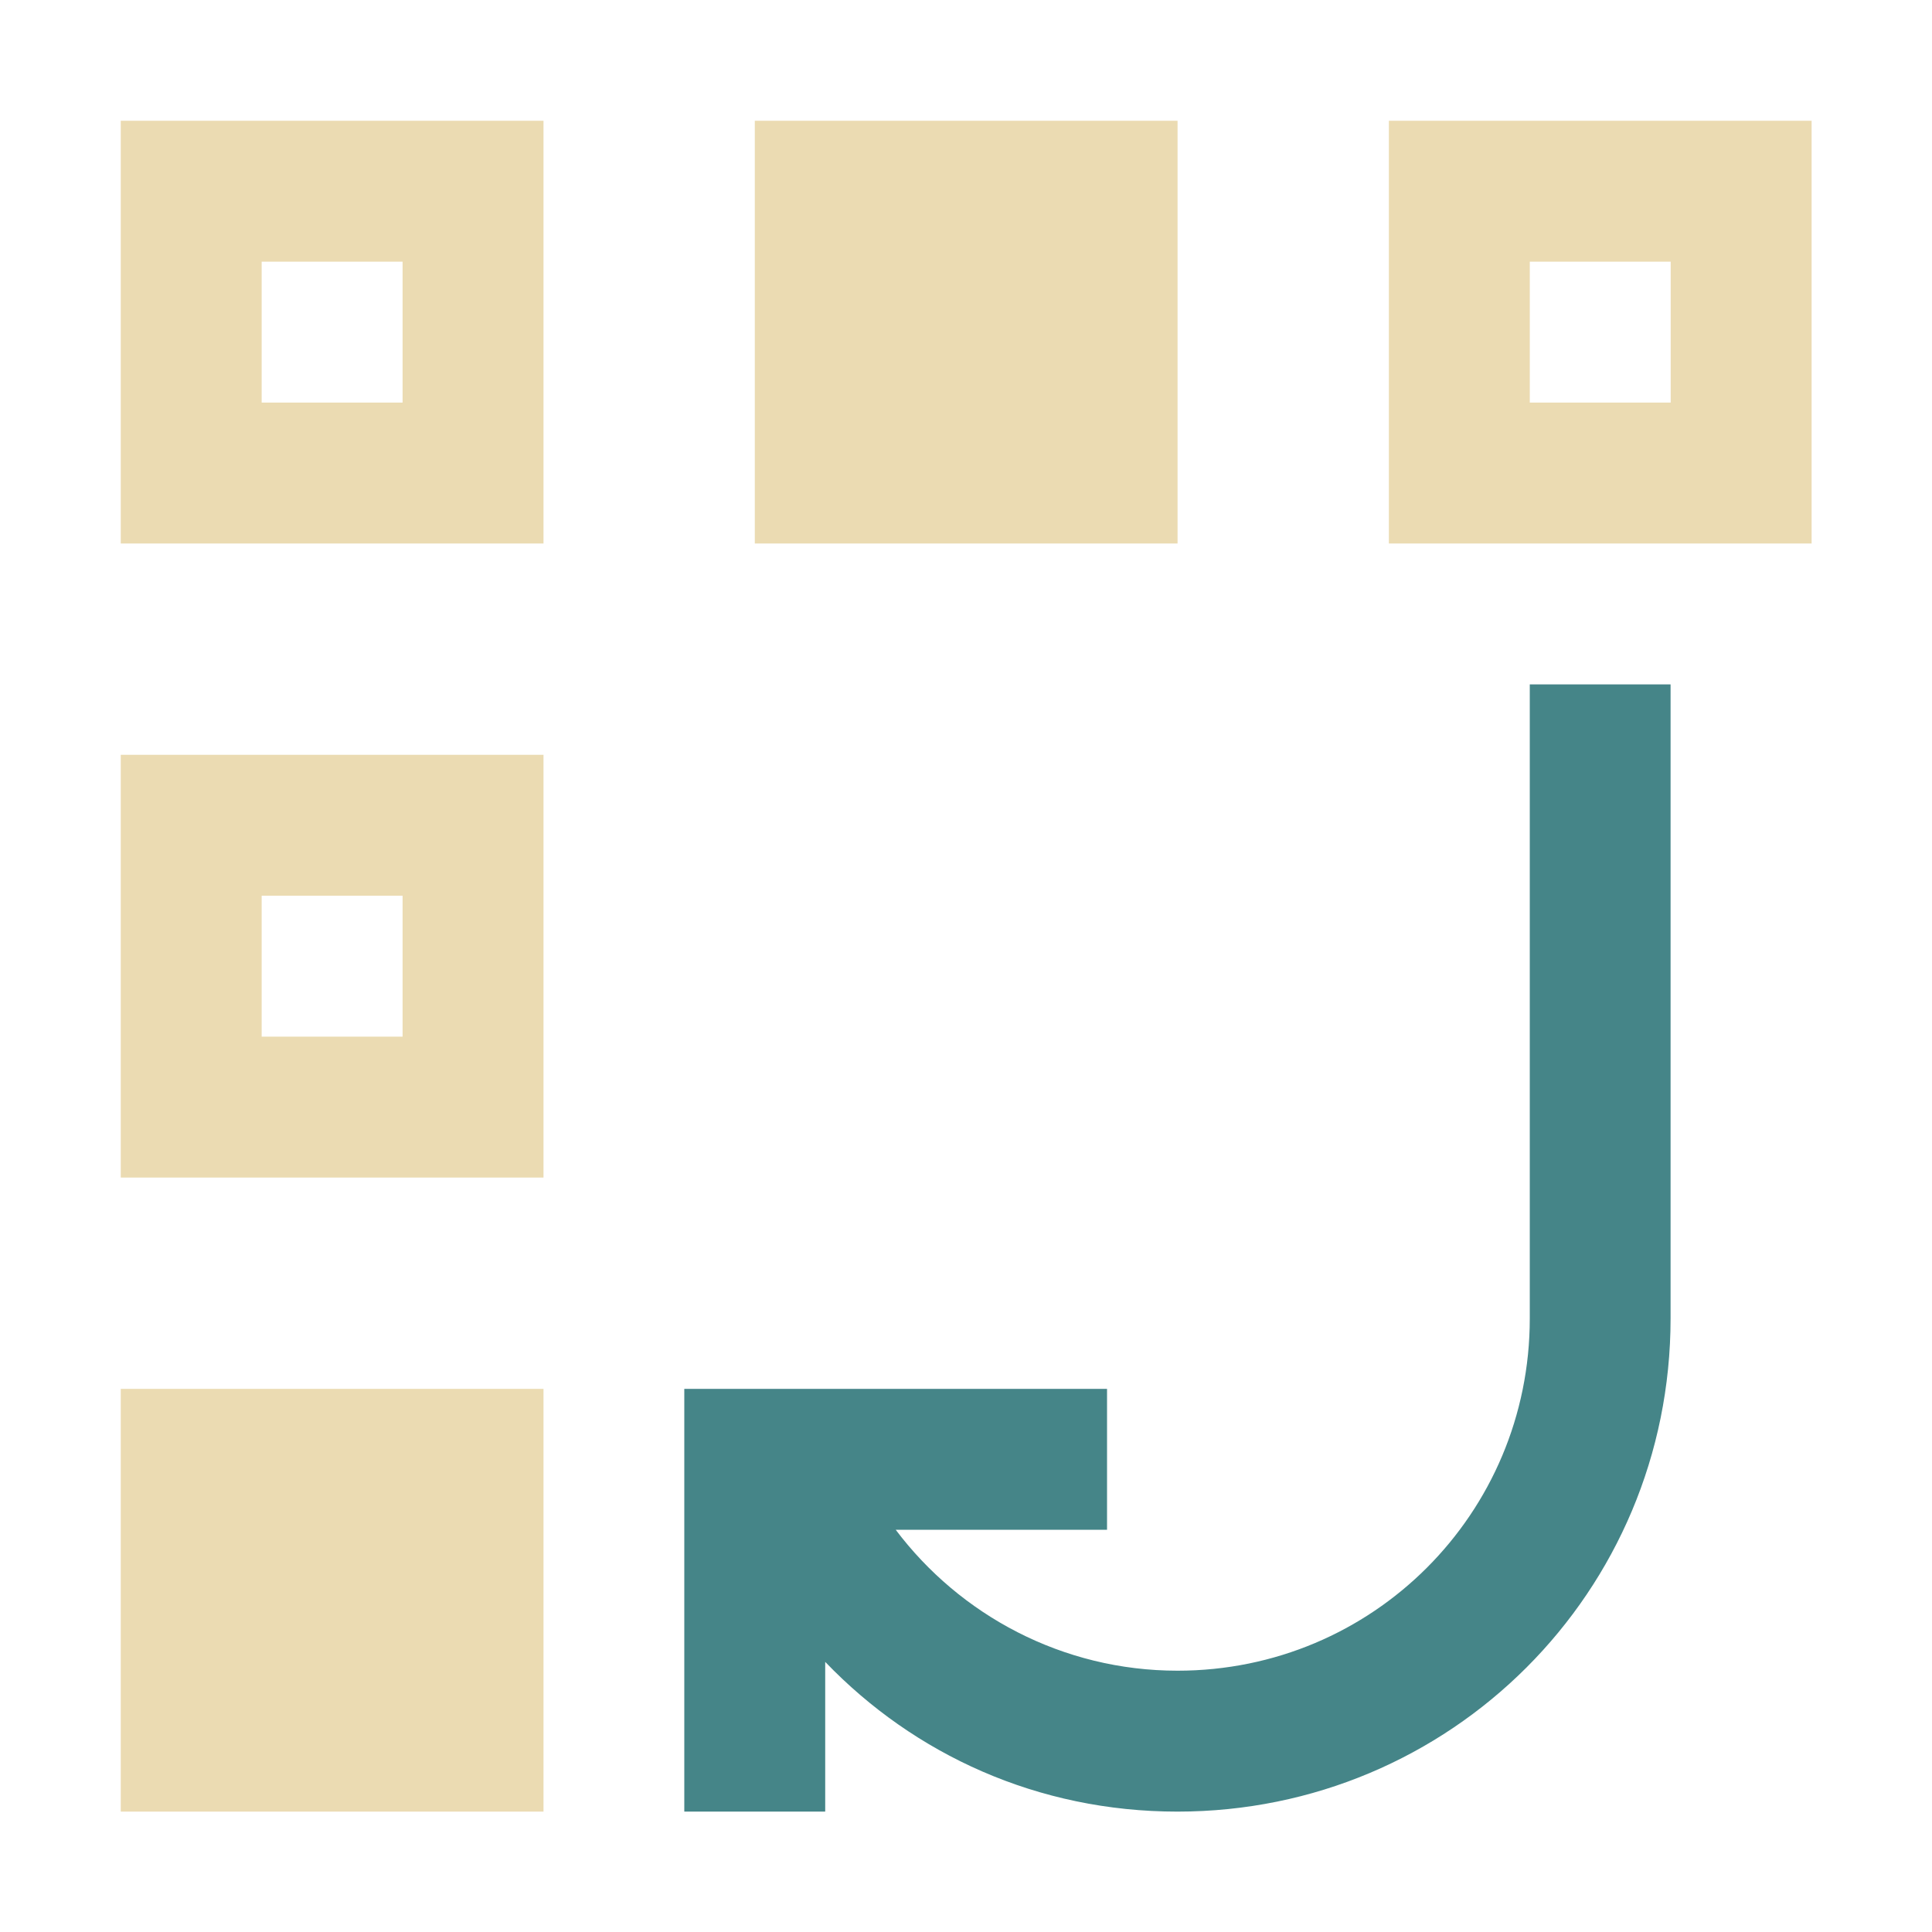
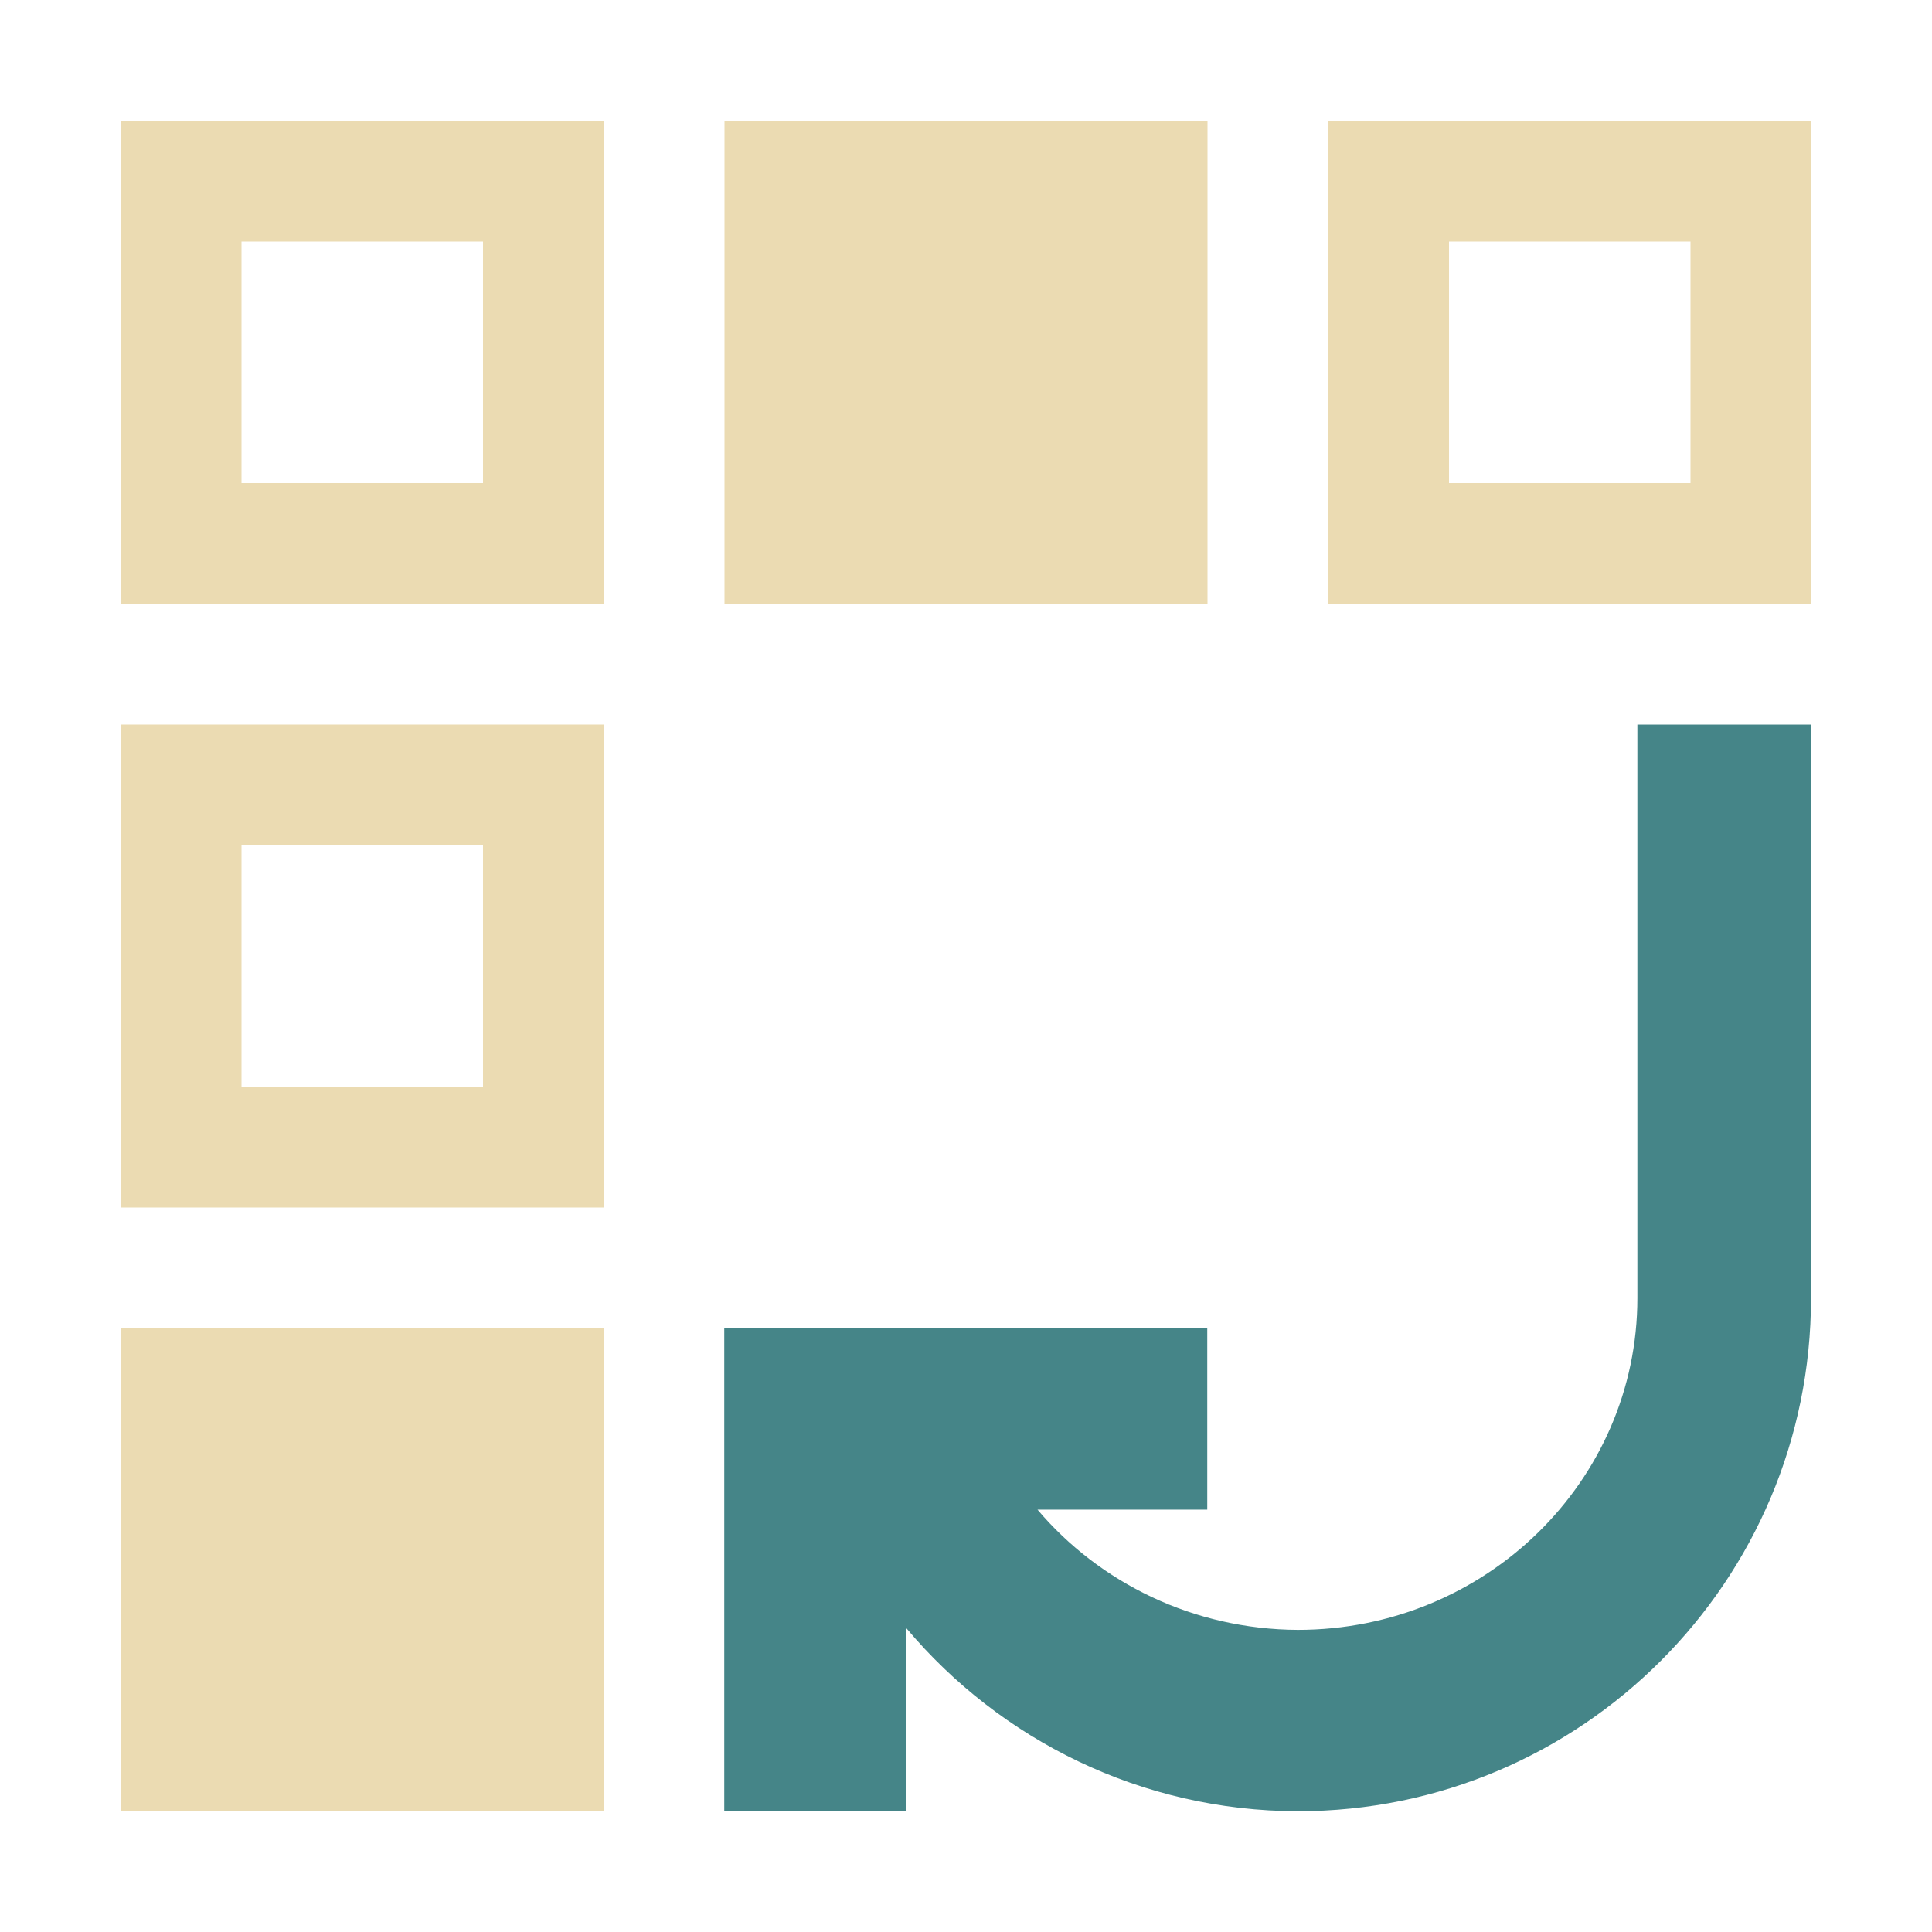
- <svg xmlns="http://www.w3.org/2000/svg" version="1.1" viewBox="0 0 16 16">
+ <svg xmlns="http://www.w3.org/2000/svg" width="16" height="16" version="1.1" viewBox="0 0 16 16">
  <defs>
-     <style type="text/css">
-       .ColorScheme-Text {
-         color: #ebdbb2;
-       }
-     </style>
+     <style type="text/css">.ColorScheme-Text { color:#ebdbb2; } .ColorScheme-Highlight { color:#458588; }</style>
  </defs>
-   <path class="ColorScheme-Text" d="m1 1v3.501h3.501v-3.501zm5.251 0v3.501h3.501v-3.501zm5.251 0v3.501h3.501v-3.501zm-9.335 1.167h1.167v1.167h-1.167zm10.502 0h1.167v1.167h-1.167zm-11.669 4.084v3.501h3.501v-3.501zm1.167 1.167h1.167v1.167h-1.167zm-1.167 4.084v3.501h3.501v-3.501z" fill="currentColor" />
-   <path d="m12.669 5.668v5.251c0 1.616-1.301 2.917-2.917 2.917-0.955 0-1.803-0.462-2.334-1.167h1.75v-1.167h-3.501v3.501h1.167v-1.24c0.737 0.768 1.762 1.24 2.917 1.24 2.263 0 4.084-1.821 4.084-4.084v-5.251z" fill="#458588" stroke-width="1.167" />
+   <path class="ColorScheme-Text" d="m1 1v4h4v-4zm5 0v4h4v-4zm5 0v4h4v-4zm-9 1h2v2h-2zm10 0h2v2h-2zm-11 4v4h4v-4zm1 1h2v2h-2zm-1 4v4h4v-4z" fill="currentColor" />
+   <path class="ColorScheme-Highlight" d="m13.56 10.75c-2.5e-4 1.518-1.259 2.748-2.812 2.748-0.863-0.004-1.641-0.388-2.156-0.996h1.406v-1.502h-4v4h1.508v-1.516c0.779 0.926 1.945 1.513 3.242 1.516 2.347 0 4.25-1.903 4.25-4.25v-4.75l-1.438 5e-5z" fill="currentColor" />
</svg>
